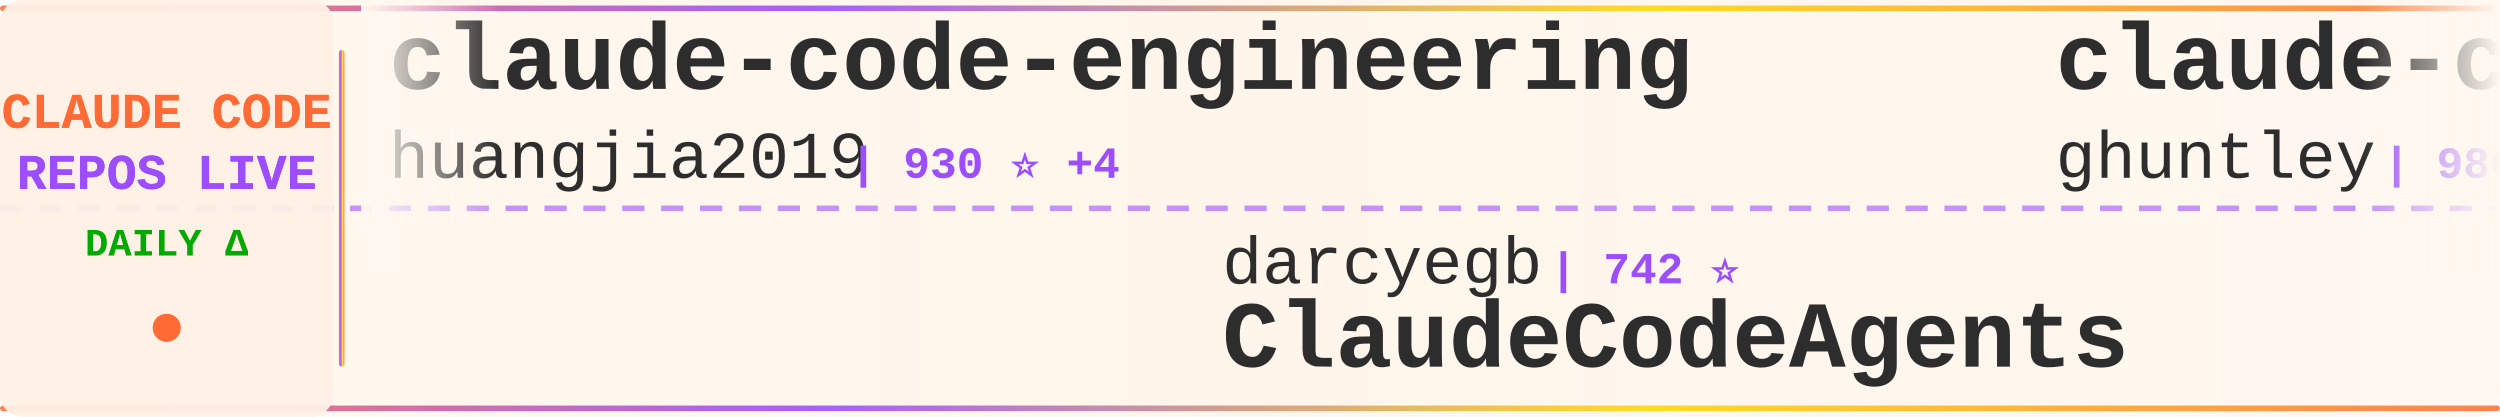
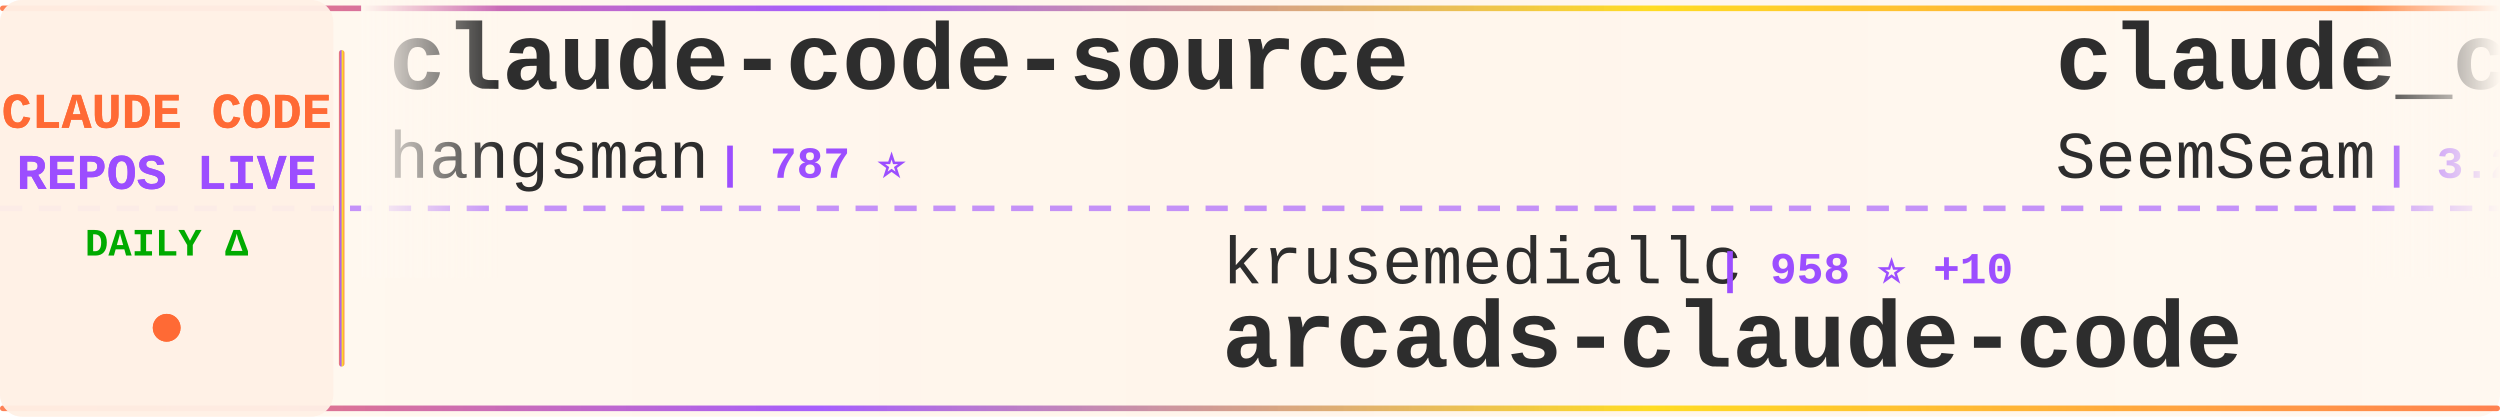
<svg xmlns="http://www.w3.org/2000/svg" width="900" height="150">
  <defs>
    <linearGradient id="tickerBg" x1="0%" y1="0%" x2="100%" y2="0%">
      <stop offset="0%" style="stop-color:#fff8f0;stop-opacity:0.98" />
      <stop offset="50%" style="stop-color:#fff5eb;stop-opacity:1" />
      <stop offset="100%" style="stop-color:#fff8f0;stop-opacity:0.98" />
    </linearGradient>
    <linearGradient id="borderGrad" x1="0%" y1="0%" x2="100%" y2="0%">
      <stop offset="0%" style="stop-color:#FF6B35;stop-opacity:0.85">
        <animate attributeName="stop-opacity" values="0.85;1;0.85" dur="2s" repeatCount="indefinite" />
      </stop>
      <stop offset="33%" style="stop-color:#9C4EFF;stop-opacity:0.9">
        <animate attributeName="stop-opacity" values="0.9;1;0.9" dur="2.2s" repeatCount="indefinite" />
      </stop>
      <stop offset="66%" style="stop-color:#FFD700;stop-opacity:0.85">
        <animate attributeName="stop-opacity" values="0.85;1;0.85" dur="1.8s" repeatCount="indefinite" />
      </stop>
      <stop offset="100%" style="stop-color:#FF6B35;stop-opacity:0.85">
        <animate attributeName="stop-opacity" values="0.85;1;0.85" dur="2s" repeatCount="indefinite" />
      </stop>
    </linearGradient>
    <filter id="textGlow">
      <feGaussianBlur stdDeviation="0.15" result="coloredBlur" />
      <feMerge>
        <feMergeNode in="coloredBlur" />
        <feMergeNode in="SourceGraphic" />
      </feMerge>
    </filter>
    <filter id="metricGlow">
      <feGaussianBlur stdDeviation="0.2" result="coloredBlur" />
      <feMerge>
        <feMergeNode in="coloredBlur" />
        <feMergeNode in="SourceGraphic" />
      </feMerge>
    </filter>
    <linearGradient id="leftFade" x1="0%" y1="0%" x2="100%" y2="0%">
      <stop offset="0%" style="stop-color:#fff8f0;stop-opacity:1" />
      <stop offset="100%" style="stop-color:#fff8f0;stop-opacity:0" />
    </linearGradient>
    <linearGradient id="rightFade" x1="0%" y1="0%" x2="100%" y2="0%">
      <stop offset="0%" style="stop-color:#fff8f0;stop-opacity:0" />
      <stop offset="100%" style="stop-color:#fff8f0;stop-opacity:1" />
    </linearGradient>
  </defs>
  <rect width="900" height="150" fill="url(#tickerBg)" rx="8" />
  <rect x="0" y="2" width="900" height="2" fill="url(#borderGrad)" rx="1" />
  <rect x="0" y="146" width="900" height="2" fill="url(#borderGrad)" rx="1" />
  <line x1="0" y1="75" x2="900" y2="75" stroke="#9C4EFF" stroke-width="2" stroke-dasharray="8 6" opacity="0.6" />
  <rect x="0" y="0" width="120" height="150" fill="#fff0e6" opacity="0.95" rx="8" />
  <text x="60" y="46" font-family="'Courier New', monospace" font-size="18" font-weight="bold" fill="#FF6B35" text-anchor="middle" filter="url(#textGlow)">
    CLAUDE CODE
  </text>
  <text x="60" y="68" font-family="'Courier New', monospace" font-size="18" font-weight="bold" fill="#9C4EFF" text-anchor="middle" filter="url(#textGlow)">
    REPOS LIVE
  </text>
  <text x="60" y="92" font-family="'Courier New', monospace" font-size="14" font-weight="bold" fill="#00aa00" text-anchor="middle">
    DAILY Δ
  </text>
  <circle cx="60" cy="118" r="5" fill="#FF6B35" filter="url(#metricGlow)">
    <animate attributeName="r" values="4;6;4" dur="1.5s" repeatCount="indefinite" />
    <animate attributeName="opacity" values="0.6;1;0.6" dur="1.5s" repeatCount="indefinite" />
  </circle>
  <rect x="122" y="18" width="2" height="114" fill="url(#borderGrad)" rx="1" />
  <clipPath id="tickerClip">
    <rect x="130" y="0" width="770" height="150" />
  </clipPath>
  <g clip-path="url(#tickerClip)">
    <g id="tickerItems">
      <animateTransform attributeName="transform" attributeType="XML" type="translate" from="0 0" to="-3000 0" dur="54s" repeatCount="indefinite" />
      <g transform="translate(0, 0)">
-         <text x="140" y="32" font-family="'Courier New', monospace" font-size="34" font-weight="bold" fill="#2d2d2d">claude-code-engineering</text>
-         <text x="140" y="64" font-family="'Courier New', monospace" font-size="24" font-weight="normal" fill="#2d2d2d" opacity="1.0">huangjia2019</text>
-         <text x="306" y="64" font-family="'Courier New', monospace" font-size="16" font-weight="bold" fill="#9C4EFF"> | 930 ⭐ +4</text>
+         <text x="140" y="32" font-family="'Courier New', monospace" font-size="34" font-weight="bold" fill="#2d2d2d">claude-code-source</text>
+         <text x="140" y="64" font-family="'Courier New', monospace" font-size="24" font-weight="normal" fill="#2d2d2d" opacity="1.0">hangsman</text>
+         <text x="258" y="64" font-family="'Courier New', monospace" font-size="16" font-weight="bold" fill="#9C4EFF"> | 787 ⭐</text>
      </g>
      <g transform="translate(300, 0)">
-         <text x="140" y="102" font-family="'Courier New', monospace" font-size="24" font-weight="normal" fill="#2d2d2d" opacity="1.0">darcyegb</text>
-         <text x="258" y="102" font-family="'Courier New', monospace" font-size="16" font-weight="bold" fill="#9C4EFF"> | 742 ⭐</text>
-         <text x="140" y="132" font-family="'Courier New', monospace" font-size="34" font-weight="bold" fill="#2d2d2d">ClaudeCodeAgents</text>
+         <text x="140" y="102" font-family="'Courier New', monospace" font-size="24" font-weight="normal" fill="#2d2d2d" opacity="1.0">krusemediallc</text>
+         <text x="318" y="102" font-family="'Courier New', monospace" font-size="16" font-weight="bold" fill="#9C4EFF"> | 958 ⭐ +10</text>
+         <text x="140" y="132" font-family="'Courier New', monospace" font-size="34" font-weight="bold" fill="#2d2d2d">arcads-claude-code</text>
      </g>
      <g transform="translate(600, 0)">
-         <text x="140" y="32" font-family="'Courier New', monospace" font-size="34" font-weight="bold" fill="#2d2d2d">claude-code-source-code-...</text>
-         <text x="140" y="64" font-family="'Courier New', monospace" font-size="24" font-weight="normal" fill="#2d2d2d" opacity="1.0">ghuntley</text>
-         <text x="258" y="64" font-family="'Courier New', monospace" font-size="16" font-weight="bold" fill="#9C4EFF"> | 986 ⭐</text>
+         <text x="140" y="32" font-family="'Courier New', monospace" font-size="34" font-weight="bold" fill="#2d2d2d">claude_codex_bridge</text>
+         <text x="140" y="64" font-family="'Courier New', monospace" font-size="24" font-weight="normal" fill="#2d2d2d" opacity="1.0">SeemSeam</text>
+         <text x="258" y="64" font-family="'Courier New', monospace" font-size="16" font-weight="bold" fill="#9C4EFF"> | 3.2K ⭐ +10</text>
      </g>
      <g transform="translate(900, 0)">
-         <text x="140" y="102" font-family="'Courier New', monospace" font-size="24" font-weight="normal" fill="#2d2d2d" opacity="1.0">router-for-me</text>
-         <text x="318" y="102" font-family="'Courier New', monospace" font-size="16" font-weight="bold" fill="#9C4EFF"> | 39.2K ⭐ +94</text>
-         <text x="140" y="132" font-family="'Courier New', monospace" font-size="34" font-weight="bold" fill="#2d2d2d">CLIProxyAPI</text>
+         <text x="140" y="102" font-family="'Courier New', monospace" font-size="24" font-weight="normal" fill="#2d2d2d" opacity="1.0">disler</text>
+         <text x="234" y="102" font-family="'Courier New', monospace" font-size="16" font-weight="bold" fill="#9C4EFF"> | 1.4K ⭐</text>
+         <text x="140" y="132" font-family="'Courier New', monospace" font-size="34" font-weight="bold" fill="#2d2d2d">pi-vs-claude-code</text>
      </g>
      <g transform="translate(1200, 0)">
-         <text x="140" y="32" font-family="'Courier New', monospace" font-size="34" font-weight="bold" fill="#2d2d2d">claude-code-pm-course</text>
-         <text x="140" y="64" font-family="'Courier New', monospace" font-size="24" font-weight="normal" fill="#2d2d2d" opacity="1.0">carlvellotti</text>
-         <text x="306" y="64" font-family="'Courier New', monospace" font-size="16" font-weight="bold" fill="#9C4EFF"> | 2.1K ⭐ +4</text>
+         <text x="140" y="32" font-family="'Courier New', monospace" font-size="34" font-weight="bold" fill="#2d2d2d">Claude-code</text>
+         <text x="140" y="64" font-family="'Courier New', monospace" font-size="24" font-weight="normal" fill="#2d2d2d" opacity="1.0">fazxes</text>
+         <text x="234" y="64" font-family="'Courier New', monospace" font-size="16" font-weight="bold" fill="#9C4EFF"> | 225 ⭐ +1</text>
      </g>
      <g transform="translate(1500, 0)">
-         <text x="140" y="102" font-family="'Courier New', monospace" font-size="24" font-weight="normal" fill="#2d2d2d" opacity="1.0">AICoderTudou</text>
-         <text x="306" y="102" font-family="'Courier New', monospace" font-size="16" font-weight="bold" fill="#9C4EFF"> | 497 ⭐</text>
-         <text x="140" y="132" font-family="'Courier New', monospace" font-size="34" font-weight="bold" fill="#2d2d2d">claude-code-tudou</text>
+         <text x="140" y="102" font-family="'Courier New', monospace" font-size="24" font-weight="normal" fill="#2d2d2d" opacity="1.0">OrcaWhisper</text>
+         <text x="294" y="102" font-family="'Courier New', monospace" font-size="16" font-weight="bold" fill="#9C4EFF"> | 82 ⭐ +2</text>
+         <text x="140" y="132" font-family="'Courier New', monospace" font-size="34" font-weight="bold" fill="#2d2d2d">Claude-Code</text>
      </g>
      <g transform="translate(1800, 0)">
-         <text x="140" y="32" font-family="'Courier New', monospace" font-size="34" font-weight="bold" fill="#2d2d2d">oh-my-claudecode</text>
-         <text x="140" y="64" font-family="'Courier New', monospace" font-size="24" font-weight="normal" fill="#2d2d2d" opacity="1.0">Yeachan-Heo</text>
-         <text x="294" y="64" font-family="'Courier New', monospace" font-size="16" font-weight="bold" fill="#9C4EFF"> | 37.4K ⭐ +37</text>
+         <text x="140" y="32" font-family="'Courier New', monospace" font-size="34" font-weight="bold" fill="#2d2d2d">claude-code-from-scratch</text>
+         <text x="140" y="64" font-family="'Courier New', monospace" font-size="24" font-weight="normal" fill="#2d2d2d" opacity="1.0">Windy3f3f3f3f</text>
+         <text x="318" y="64" font-family="'Courier New', monospace" font-size="16" font-weight="bold" fill="#9C4EFF"> | 2.1K ⭐ +14</text>
      </g>
      <g transform="translate(2100, 0)">
-         <text x="140" y="102" font-family="'Courier New', monospace" font-size="24" font-weight="normal" fill="#2d2d2d" opacity="1.0">alirezarezvani</text>
-         <text x="330" y="102" font-family="'Courier New', monospace" font-size="16" font-weight="bold" fill="#9C4EFF"> | 20.0K ⭐ +198</text>
-         <text x="140" y="132" font-family="'Courier New', monospace" font-size="34" font-weight="bold" fill="#2d2d2d">claude-skills</text>
+         <text x="140" y="102" font-family="'Courier New', monospace" font-size="24" font-weight="normal" fill="#2d2d2d" opacity="1.0">shanraisshan</text>
+         <text x="306" y="102" font-family="'Courier New', monospace" font-size="16" font-weight="bold" fill="#9C4EFF"> | 62.0K ⭐ +58</text>
+         <text x="140" y="132" font-family="'Courier New', monospace" font-size="34" font-weight="bold" fill="#2d2d2d">claude-code-best-practic...</text>
      </g>
      <g transform="translate(2400, 0)">
-         <text x="140" y="32" font-family="'Courier New', monospace" font-size="34" font-weight="bold" fill="#2d2d2d">Claude-code</text>
-         <text x="140" y="64" font-family="'Courier New', monospace" font-size="24" font-weight="normal" fill="#2d2d2d" opacity="1.0">zstmfhy</text>
-         <text x="246" y="64" font-family="'Courier New', monospace" font-size="16" font-weight="bold" fill="#9C4EFF"> | 190 ⭐</text>
+         <text x="140" y="32" font-family="'Courier New', monospace" font-size="34" font-weight="bold" fill="#2d2d2d">Auto-claude-code-researc...</text>
+         <text x="140" y="64" font-family="'Courier New', monospace" font-size="24" font-weight="normal" fill="#2d2d2d" opacity="1.0">wanshuiyin</text>
+         <text x="282" y="64" font-family="'Courier New', monospace" font-size="16" font-weight="bold" fill="#9C4EFF"> | 13.0K ⭐ +22</text>
      </g>
      <g transform="translate(2700, 0)">
-         <text x="140" y="102" font-family="'Courier New', monospace" font-size="24" font-weight="normal" fill="#2d2d2d" opacity="1.0">VoltAgent</text>
-         <text x="270" y="102" font-family="'Courier New', monospace" font-size="16" font-weight="bold" fill="#9C4EFF"> | 22.8K ⭐ +63</text>
-         <text x="140" y="132" font-family="'Courier New', monospace" font-size="34" font-weight="bold" fill="#2d2d2d">awesome-claude-code-suba...</text>
+         <text x="140" y="102" font-family="'Courier New', monospace" font-size="24" font-weight="normal" fill="#2d2d2d" opacity="1.0">shareAI-lab</text>
+         <text x="294" y="102" font-family="'Courier New', monospace" font-size="16" font-weight="bold" fill="#9C4EFF"> | 69.8K ⭐ +78</text>
+         <text x="140" y="132" font-family="'Courier New', monospace" font-size="34" font-weight="bold" fill="#2d2d2d">learn-claude-code</text>
      </g>
      <g transform="translate(3000, 0)">
-         <text x="140" y="32" font-family="'Courier New', monospace" font-size="34" font-weight="bold" fill="#2d2d2d">claude-code-engineering</text>
-         <text x="140" y="64" font-family="'Courier New', monospace" font-size="24" font-weight="normal" fill="#2d2d2d" opacity="1.0">huangjia2019</text>
-         <text x="306" y="64" font-family="'Courier New', monospace" font-size="16" font-weight="bold" fill="#9C4EFF"> | 930 ⭐ +4</text>
+         <text x="140" y="32" font-family="'Courier New', monospace" font-size="34" font-weight="bold" fill="#2d2d2d">claude-code-source</text>
+         <text x="140" y="64" font-family="'Courier New', monospace" font-size="24" font-weight="normal" fill="#2d2d2d" opacity="1.0">hangsman</text>
+         <text x="258" y="64" font-family="'Courier New', monospace" font-size="16" font-weight="bold" fill="#9C4EFF"> | 787 ⭐</text>
      </g>
      <g transform="translate(3300, 0)">
-         <text x="140" y="102" font-family="'Courier New', monospace" font-size="24" font-weight="normal" fill="#2d2d2d" opacity="1.0">darcyegb</text>
-         <text x="258" y="102" font-family="'Courier New', monospace" font-size="16" font-weight="bold" fill="#9C4EFF"> | 742 ⭐</text>
-         <text x="140" y="132" font-family="'Courier New', monospace" font-size="34" font-weight="bold" fill="#2d2d2d">ClaudeCodeAgents</text>
+         <text x="140" y="102" font-family="'Courier New', monospace" font-size="24" font-weight="normal" fill="#2d2d2d" opacity="1.0">krusemediallc</text>
+         <text x="318" y="102" font-family="'Courier New', monospace" font-size="16" font-weight="bold" fill="#9C4EFF"> | 958 ⭐ +10</text>
+         <text x="140" y="132" font-family="'Courier New', monospace" font-size="34" font-weight="bold" fill="#2d2d2d">arcads-claude-code</text>
      </g>
      <g transform="translate(3600, 0)">
-         <text x="140" y="32" font-family="'Courier New', monospace" font-size="34" font-weight="bold" fill="#2d2d2d">claude-code-source-code-...</text>
-         <text x="140" y="64" font-family="'Courier New', monospace" font-size="24" font-weight="normal" fill="#2d2d2d" opacity="1.0">ghuntley</text>
-         <text x="258" y="64" font-family="'Courier New', monospace" font-size="16" font-weight="bold" fill="#9C4EFF"> | 986 ⭐</text>
+         <text x="140" y="32" font-family="'Courier New', monospace" font-size="34" font-weight="bold" fill="#2d2d2d">claude_codex_bridge</text>
+         <text x="140" y="64" font-family="'Courier New', monospace" font-size="24" font-weight="normal" fill="#2d2d2d" opacity="1.0">SeemSeam</text>
+         <text x="258" y="64" font-family="'Courier New', monospace" font-size="16" font-weight="bold" fill="#9C4EFF"> | 3.2K ⭐ +10</text>
      </g>
      <g transform="translate(3900, 0)">
-         <text x="140" y="102" font-family="'Courier New', monospace" font-size="24" font-weight="normal" fill="#2d2d2d" opacity="1.0">router-for-me</text>
-         <text x="318" y="102" font-family="'Courier New', monospace" font-size="16" font-weight="bold" fill="#9C4EFF"> | 39.2K ⭐ +94</text>
-         <text x="140" y="132" font-family="'Courier New', monospace" font-size="34" font-weight="bold" fill="#2d2d2d">CLIProxyAPI</text>
+         <text x="140" y="102" font-family="'Courier New', monospace" font-size="24" font-weight="normal" fill="#2d2d2d" opacity="1.0">disler</text>
+         <text x="234" y="102" font-family="'Courier New', monospace" font-size="16" font-weight="bold" fill="#9C4EFF"> | 1.4K ⭐</text>
+         <text x="140" y="132" font-family="'Courier New', monospace" font-size="34" font-weight="bold" fill="#2d2d2d">pi-vs-claude-code</text>
      </g>
    </g>
  </g>
  <rect x="130" y="0" width="50" height="100" fill="url(#leftFade)" />
  <rect x="850" y="0" width="50" height="100" fill="url(#rightFade)" />
</svg>
